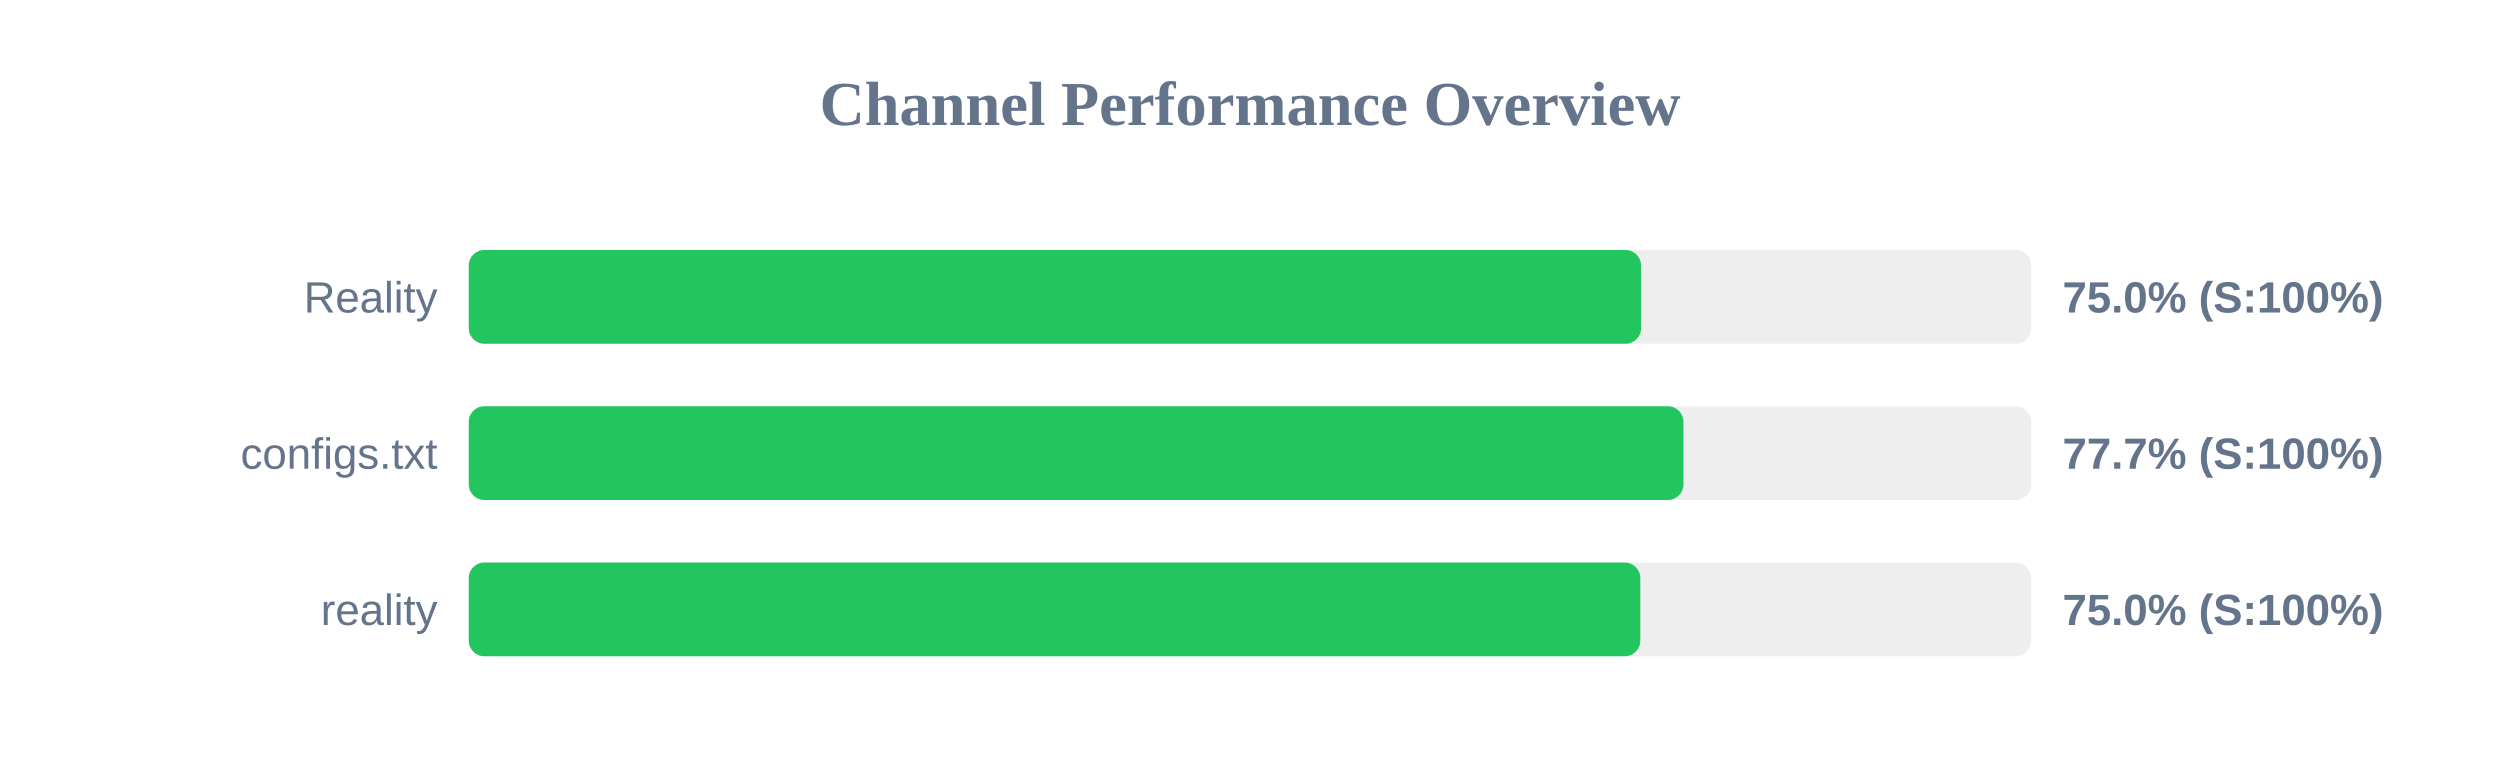
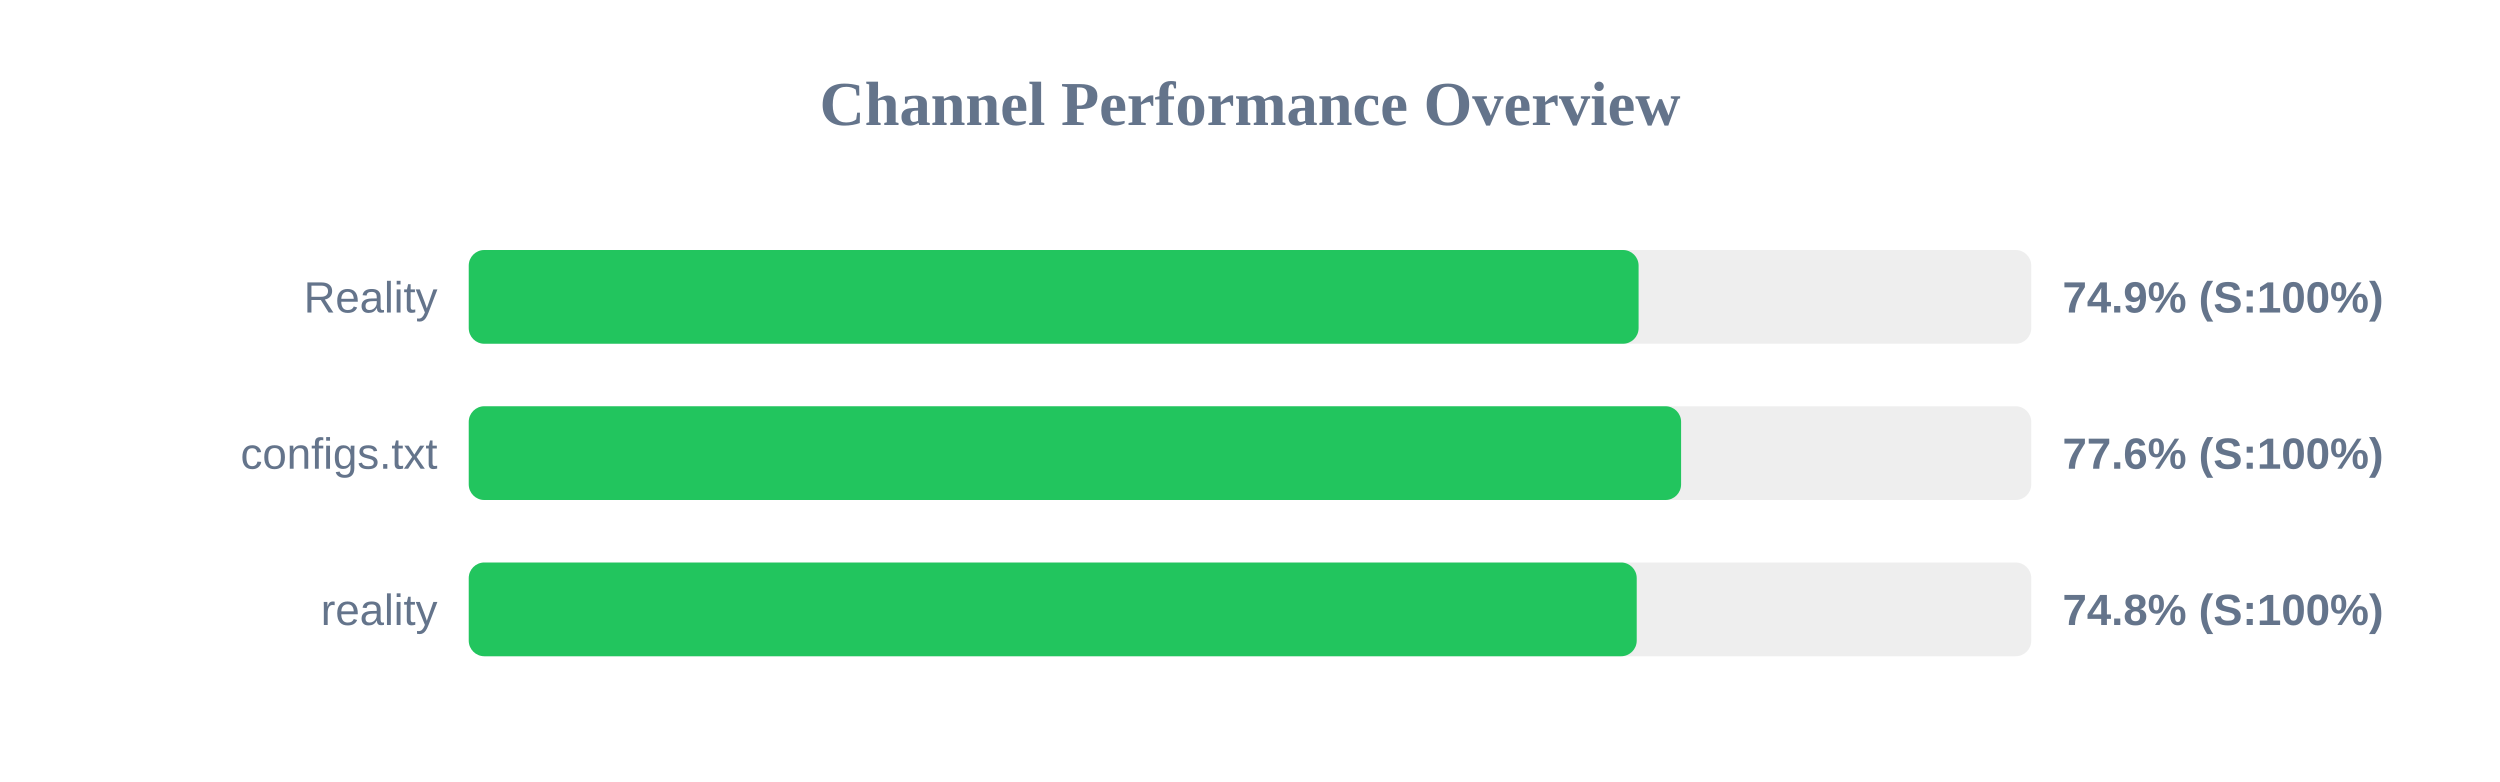
<svg xmlns="http://www.w3.org/2000/svg" width="800" height="250" version="1.1">
  <style>
        .row { font: 14px Arial; fill: #64748b; }
        .score { font: bold 14px Arial; fill: #64748b; }
    </style>
  <text x="400" y="40" text-anchor="middle" font-size="20px" font-weight="bold" fill="#64748b">Channel Performance Overview</text>
  <rect x="150" y="80" width="500" height="30" fill="#eee" rx="5" />
-   <rect x="150" y="80" width="375.15" height="30" fill="#22c55e" rx="5" />
+   <rect x="150" y="80" width="374.35" height="30" fill="#22c55e" rx="5" />
  <text x="140" y="100" text-anchor="end" class="row">Reality</text>
-   <text x="660" y="100" text-anchor="start" class="score">75.0% (S:100%)</text>
+   <text x="660" y="100" text-anchor="start" class="score">74.9% (S:100%)</text>
  <rect x="150" y="130" width="500" height="30" fill="#eee" rx="5" />
-   <rect x="150" y="130" width="388.7" height="30" fill="#22c55e" rx="5" />
+   <rect x="150" y="130" width="387.95" height="30" fill="#22c55e" rx="5" />
  <text x="140" y="150" text-anchor="end" class="row">configs.txt</text>
-   <text x="660" y="150" text-anchor="start" class="score">77.7% (S:100%)</text>
+   <text x="660" y="150" text-anchor="start" class="score">77.6% (S:100%)</text>
  <rect x="150" y="180" width="500" height="30" fill="#eee" rx="5" />
-   <rect x="150" y="180" width="374.9" height="30" fill="#22c55e" rx="5" />
+   <rect x="150" y="180" width="373.75" height="30" fill="#22c55e" rx="5" />
  <text x="140" y="200" text-anchor="end" class="row">reality</text>
-   <text x="660" y="200" text-anchor="start" class="score">75.0% (S:100%)</text>
+   <text x="660" y="200" text-anchor="start" class="score">74.8% (S:100%)</text>
</svg>
